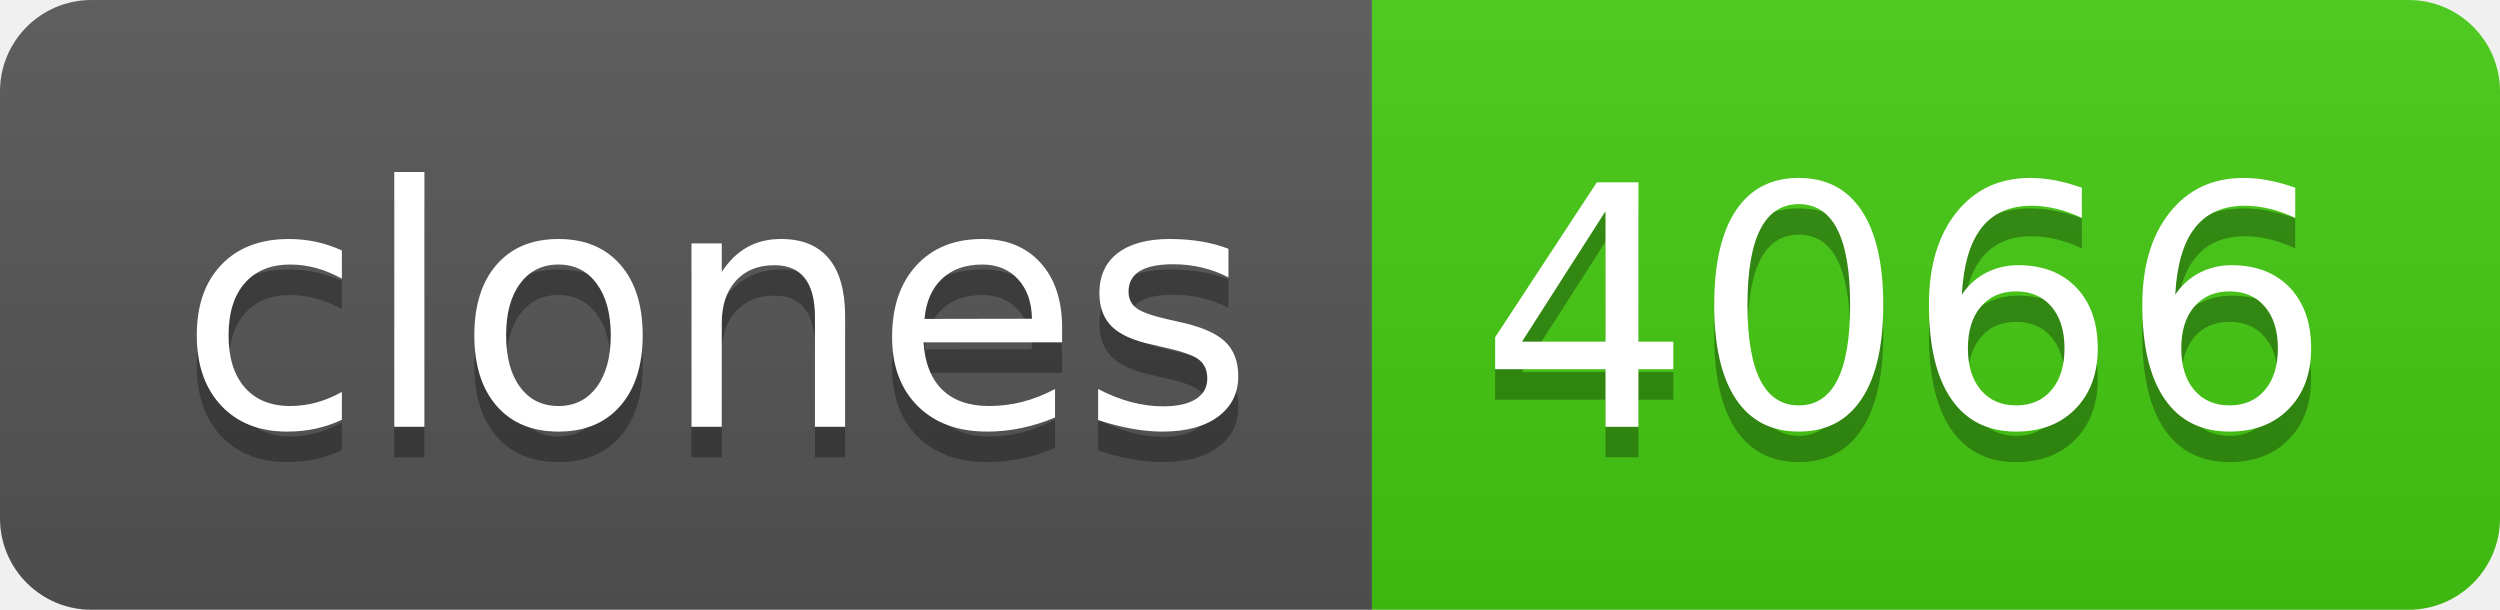
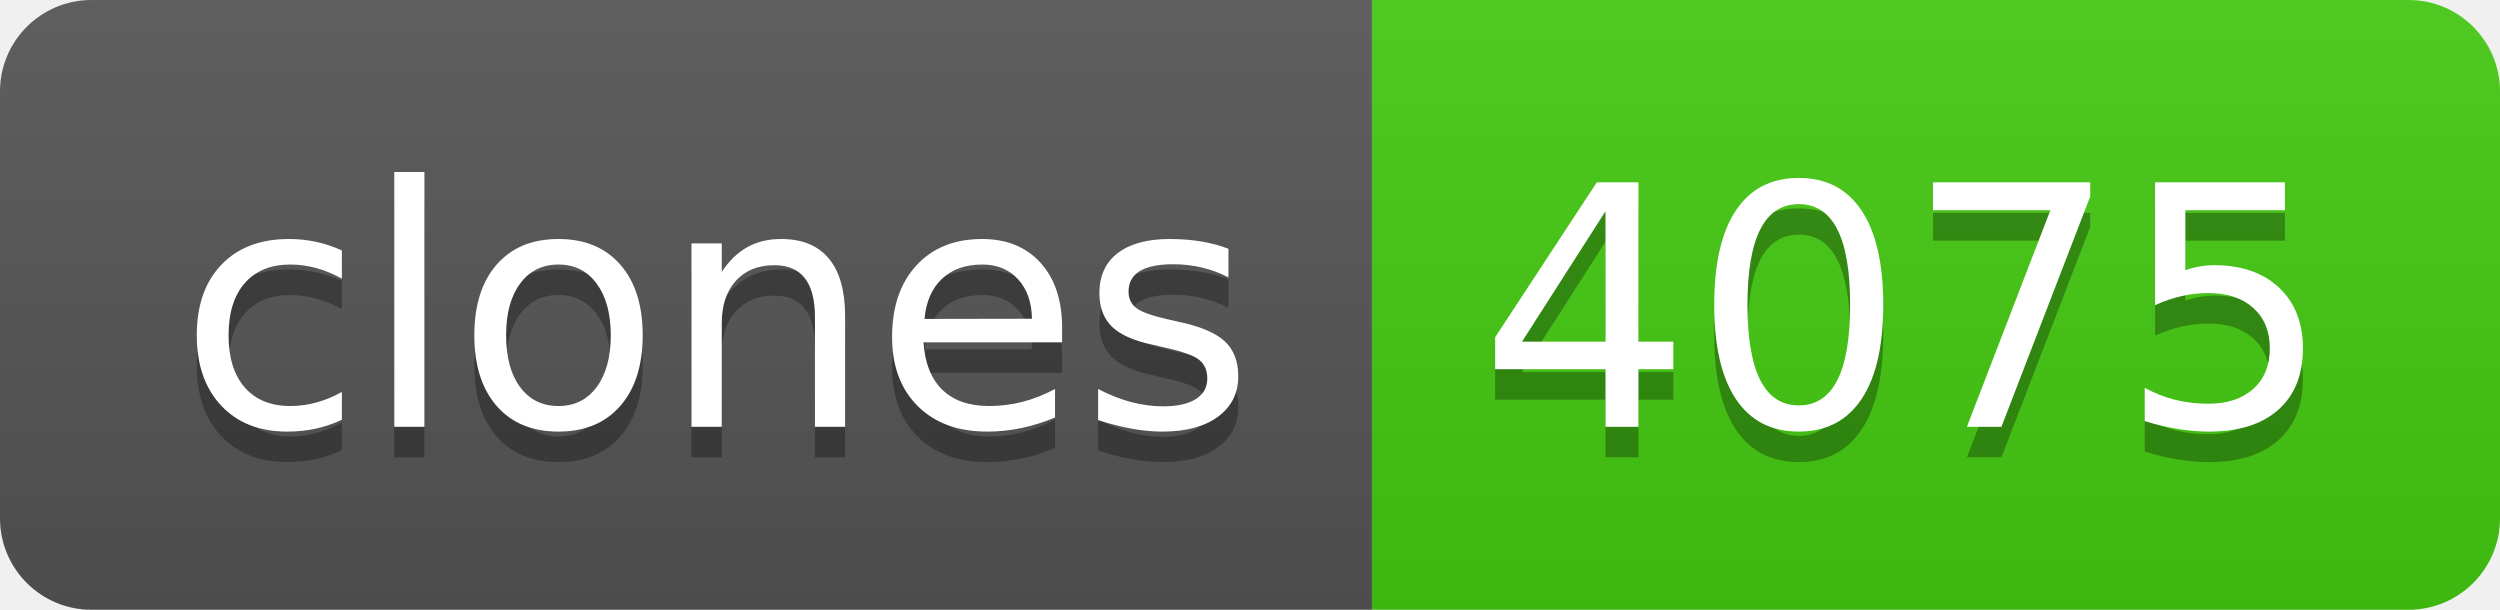
- <svg xmlns="http://www.w3.org/2000/svg" width="82" height="20" role="img" aria-label="clones: 4066">
+ <svg xmlns="http://www.w3.org/2000/svg" width="82" height="20" role="img" aria-label="clones: 4075">
  <linearGradient id="s" x2="0" y2="100%">
    <stop offset="0" stop-color="#bbb" stop-opacity=".1" />
    <stop offset="1" stop-opacity=".1" />
  </linearGradient>
  <clipPath id="r">
    <rect width="82" height="20" rx="3" fill="#fff" />
  </clipPath>
  <g clip-path="url(#r)">
    <rect width="45" height="20" fill="#555" />
    <rect x="45" width="37" height="20" fill="#4c1" />
    <rect width="82" height="20" fill="url(#s)" />
  </g>
  <g fill="#fff" text-anchor="middle" font-family="Verdana,Geneva,DejaVu Sans,sans-serif" text-rendering="geometricPrecision" font-size="110">
    <text aria-hidden="true" x="235" y="150" fill="#010101" fill-opacity=".3" transform="scale(.1)" textLength="350">clones</text>
    <text x="235" y="140" transform="scale(.1)" fill="#fff" textLength="350">clones</text>
-     <text aria-hidden="true" x="625" y="150" fill="#010101" fill-opacity=".3" transform="scale(.1)" textLength="270">4066</text>
-     <text x="625" y="140" transform="scale(.1)" fill="#fff" textLength="270">4066</text>
+     <text aria-hidden="true" x="625" y="150" fill="#010101" fill-opacity=".3" transform="scale(.1)" textLength="270">4075</text>
+     <text x="625" y="140" transform="scale(.1)" fill="#fff" textLength="270">4075</text>
  </g>
</svg>
